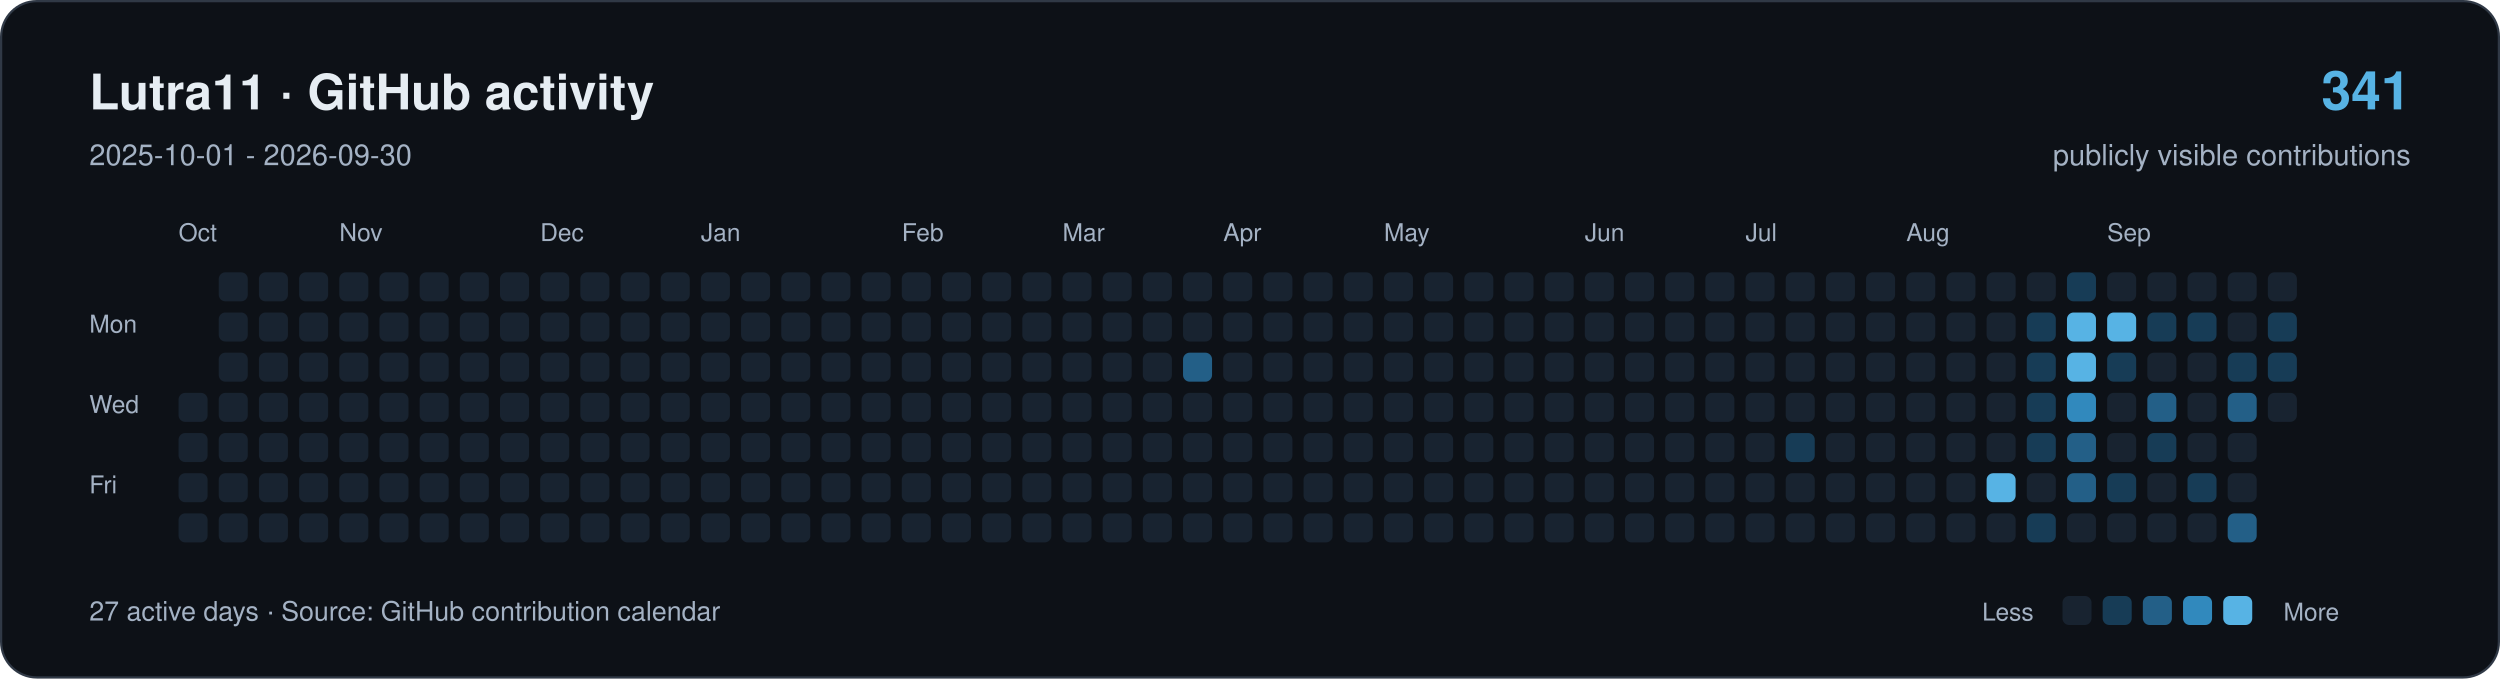
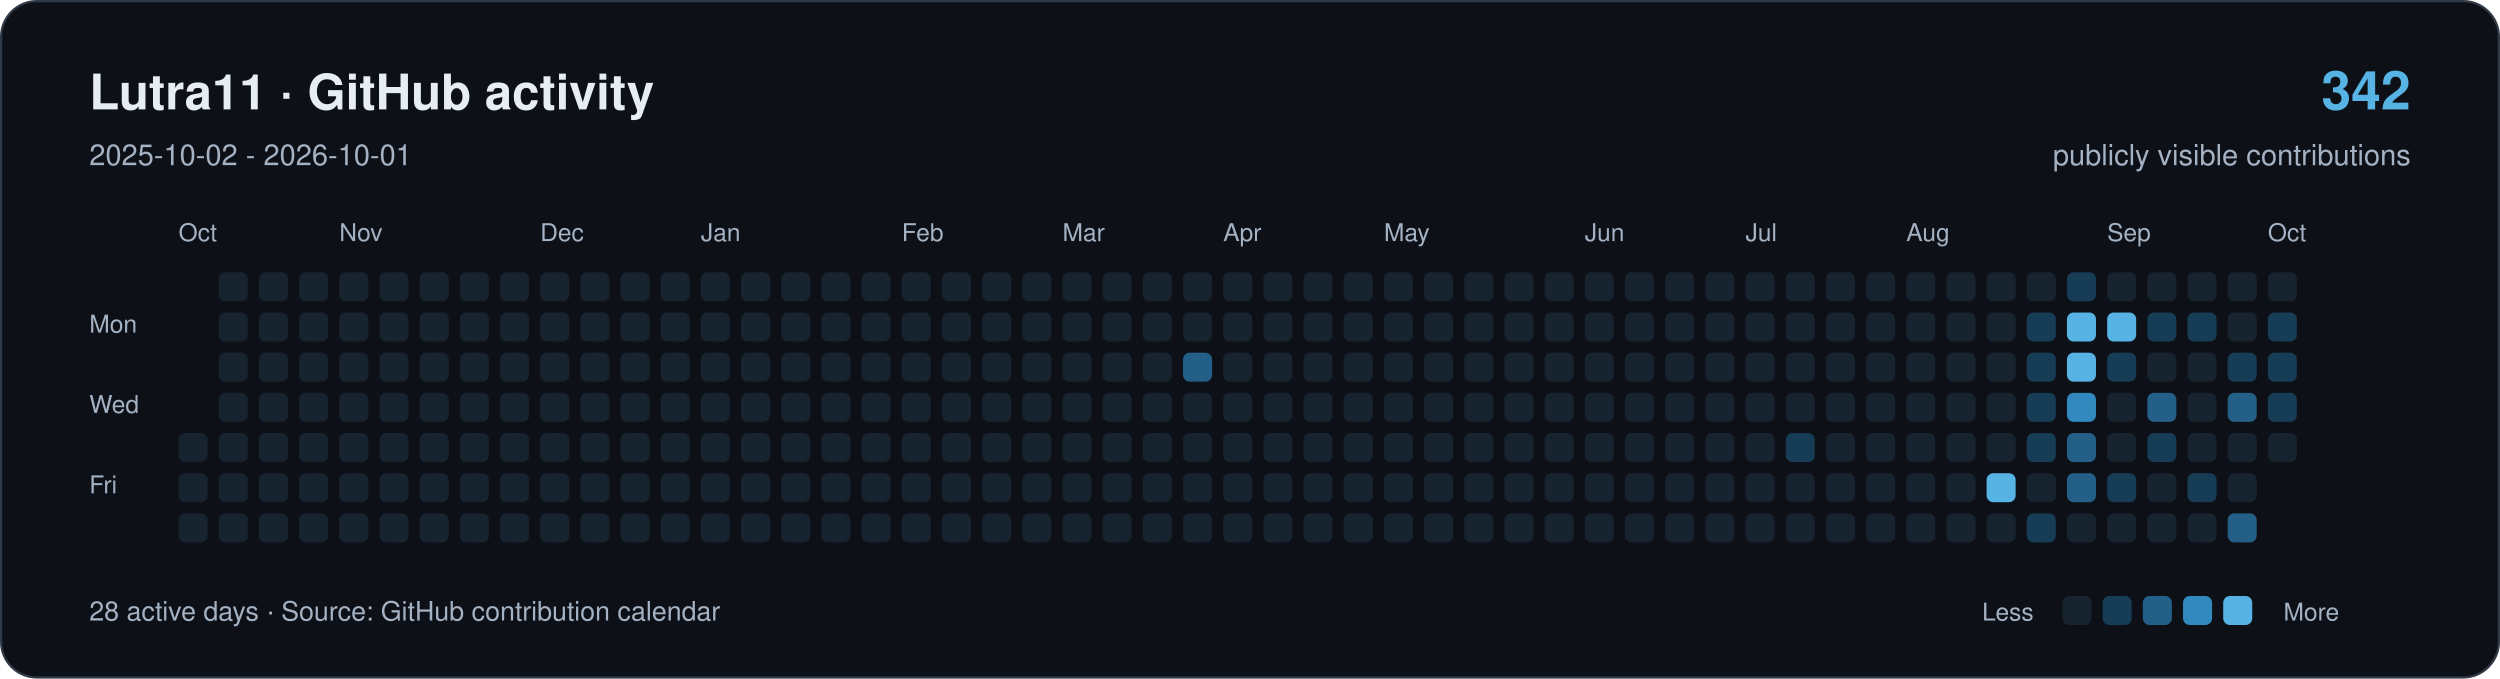
<svg xmlns="http://www.w3.org/2000/svg" width="1120" height="304" viewBox="0 0 1120 304" role="img" aria-labelledby="title description">
  <rect x="0.5" y="0.5" width="1119" height="303" rx="16" fill="#0d1117" stroke="#303946" />
  <g font-family="-apple-system,BlinkMacSystemFont,Segoe UI,Helvetica,Arial,sans-serif">
    <text x="40" y="49" font-size="22" font-weight="650" fill="#e6edf3">Lutra11 · GitHub activity</text>
-     <text x="40" y="74" font-size="13" fill="#a4b2c4">2025-10-01 - 2026-09-30</text>
-     <text x="1080" y="49" text-anchor="end" font-size="24" font-weight="650" fill="#57b3e4">341</text>
+     <text x="40" y="74" font-size="13" fill="#a4b2c4">2025-10-02 - 2026-10-01</text>
+     <text x="1080" y="49" text-anchor="end" font-size="24" font-weight="650" fill="#57b3e4">342</text>
    <text x="1080" y="74" text-anchor="end" font-size="13" fill="#a4b2c4">publicly visible contributions</text>
    <g fill="#a4b2c4" font-size="11">
      <text x="80" y="108">Oct</text>
      <text x="152" y="108">Nov</text>
      <text x="242" y="108">Dec</text>
      <text x="314" y="108">Jan</text>
      <text x="404" y="108">Feb</text>
      <text x="476" y="108">Mar</text>
      <text x="548" y="108">Apr</text>
      <text x="620" y="108">May</text>
      <text x="710" y="108">Jun</text>
      <text x="782" y="108">Jul</text>
      <text x="854" y="108">Aug</text>
      <text x="944" y="108">Sep</text>
+       <text x="1016" y="108">Oct</text>
      <text x="40" y="149">Mon</text>
      <text x="40" y="185">Wed</text>
      <text x="40" y="221">Fri</text>
    </g>
-     <rect x="80" y="176" width="13" height="13" rx="3" fill="#182330" />
    <rect x="80" y="194" width="13" height="13" rx="3" fill="#182330" />
    <rect x="80" y="212" width="13" height="13" rx="3" fill="#182330" />
    <rect x="80" y="230" width="13" height="13" rx="3" fill="#182330" />
    <rect x="98" y="122" width="13" height="13" rx="3" fill="#182330" />
    <rect x="98" y="140" width="13" height="13" rx="3" fill="#182330" />
    <rect x="98" y="158" width="13" height="13" rx="3" fill="#182330" />
    <rect x="98" y="176" width="13" height="13" rx="3" fill="#182330" />
    <rect x="98" y="194" width="13" height="13" rx="3" fill="#182330" />
    <rect x="98" y="212" width="13" height="13" rx="3" fill="#182330" />
    <rect x="98" y="230" width="13" height="13" rx="3" fill="#182330" />
    <rect x="116" y="122" width="13" height="13" rx="3" fill="#182330" />
    <rect x="116" y="140" width="13" height="13" rx="3" fill="#182330" />
    <rect x="116" y="158" width="13" height="13" rx="3" fill="#182330" />
    <rect x="116" y="176" width="13" height="13" rx="3" fill="#182330" />
    <rect x="116" y="194" width="13" height="13" rx="3" fill="#182330" />
    <rect x="116" y="212" width="13" height="13" rx="3" fill="#182330" />
    <rect x="116" y="230" width="13" height="13" rx="3" fill="#182330" />
    <rect x="134" y="122" width="13" height="13" rx="3" fill="#182330" />
    <rect x="134" y="140" width="13" height="13" rx="3" fill="#182330" />
    <rect x="134" y="158" width="13" height="13" rx="3" fill="#182330" />
    <rect x="134" y="176" width="13" height="13" rx="3" fill="#182330" />
    <rect x="134" y="194" width="13" height="13" rx="3" fill="#182330" />
    <rect x="134" y="212" width="13" height="13" rx="3" fill="#182330" />
    <rect x="134" y="230" width="13" height="13" rx="3" fill="#182330" />
    <rect x="152" y="122" width="13" height="13" rx="3" fill="#182330" />
    <rect x="152" y="140" width="13" height="13" rx="3" fill="#182330" />
    <rect x="152" y="158" width="13" height="13" rx="3" fill="#182330" />
    <rect x="152" y="176" width="13" height="13" rx="3" fill="#182330" />
    <rect x="152" y="194" width="13" height="13" rx="3" fill="#182330" />
    <rect x="152" y="212" width="13" height="13" rx="3" fill="#182330" />
    <rect x="152" y="230" width="13" height="13" rx="3" fill="#182330" />
    <rect x="170" y="122" width="13" height="13" rx="3" fill="#182330" />
    <rect x="170" y="140" width="13" height="13" rx="3" fill="#182330" />
    <rect x="170" y="158" width="13" height="13" rx="3" fill="#182330" />
    <rect x="170" y="176" width="13" height="13" rx="3" fill="#182330" />
    <rect x="170" y="194" width="13" height="13" rx="3" fill="#182330" />
    <rect x="170" y="212" width="13" height="13" rx="3" fill="#182330" />
    <rect x="170" y="230" width="13" height="13" rx="3" fill="#182330" />
    <rect x="188" y="122" width="13" height="13" rx="3" fill="#182330" />
    <rect x="188" y="140" width="13" height="13" rx="3" fill="#182330" />
    <rect x="188" y="158" width="13" height="13" rx="3" fill="#182330" />
    <rect x="188" y="176" width="13" height="13" rx="3" fill="#182330" />
    <rect x="188" y="194" width="13" height="13" rx="3" fill="#182330" />
    <rect x="188" y="212" width="13" height="13" rx="3" fill="#182330" />
    <rect x="188" y="230" width="13" height="13" rx="3" fill="#182330" />
    <rect x="206" y="122" width="13" height="13" rx="3" fill="#182330" />
    <rect x="206" y="140" width="13" height="13" rx="3" fill="#182330" />
    <rect x="206" y="158" width="13" height="13" rx="3" fill="#182330" />
    <rect x="206" y="176" width="13" height="13" rx="3" fill="#182330" />
    <rect x="206" y="194" width="13" height="13" rx="3" fill="#182330" />
    <rect x="206" y="212" width="13" height="13" rx="3" fill="#182330" />
    <rect x="206" y="230" width="13" height="13" rx="3" fill="#182330" />
    <rect x="224" y="122" width="13" height="13" rx="3" fill="#182330" />
    <rect x="224" y="140" width="13" height="13" rx="3" fill="#182330" />
    <rect x="224" y="158" width="13" height="13" rx="3" fill="#182330" />
    <rect x="224" y="176" width="13" height="13" rx="3" fill="#182330" />
    <rect x="224" y="194" width="13" height="13" rx="3" fill="#182330" />
    <rect x="224" y="212" width="13" height="13" rx="3" fill="#182330" />
    <rect x="224" y="230" width="13" height="13" rx="3" fill="#182330" />
    <rect x="242" y="122" width="13" height="13" rx="3" fill="#182330" />
    <rect x="242" y="140" width="13" height="13" rx="3" fill="#182330" />
    <rect x="242" y="158" width="13" height="13" rx="3" fill="#182330" />
    <rect x="242" y="176" width="13" height="13" rx="3" fill="#182330" />
    <rect x="242" y="194" width="13" height="13" rx="3" fill="#182330" />
    <rect x="242" y="212" width="13" height="13" rx="3" fill="#182330" />
    <rect x="242" y="230" width="13" height="13" rx="3" fill="#182330" />
    <rect x="260" y="122" width="13" height="13" rx="3" fill="#182330" />
    <rect x="260" y="140" width="13" height="13" rx="3" fill="#182330" />
    <rect x="260" y="158" width="13" height="13" rx="3" fill="#182330" />
    <rect x="260" y="176" width="13" height="13" rx="3" fill="#182330" />
    <rect x="260" y="194" width="13" height="13" rx="3" fill="#182330" />
    <rect x="260" y="212" width="13" height="13" rx="3" fill="#182330" />
    <rect x="260" y="230" width="13" height="13" rx="3" fill="#182330" />
    <rect x="278" y="122" width="13" height="13" rx="3" fill="#182330" />
    <rect x="278" y="140" width="13" height="13" rx="3" fill="#182330" />
    <rect x="278" y="158" width="13" height="13" rx="3" fill="#182330" />
    <rect x="278" y="176" width="13" height="13" rx="3" fill="#182330" />
    <rect x="278" y="194" width="13" height="13" rx="3" fill="#182330" />
    <rect x="278" y="212" width="13" height="13" rx="3" fill="#182330" />
    <rect x="278" y="230" width="13" height="13" rx="3" fill="#182330" />
    <rect x="296" y="122" width="13" height="13" rx="3" fill="#182330" />
    <rect x="296" y="140" width="13" height="13" rx="3" fill="#182330" />
    <rect x="296" y="158" width="13" height="13" rx="3" fill="#182330" />
    <rect x="296" y="176" width="13" height="13" rx="3" fill="#182330" />
    <rect x="296" y="194" width="13" height="13" rx="3" fill="#182330" />
    <rect x="296" y="212" width="13" height="13" rx="3" fill="#182330" />
    <rect x="296" y="230" width="13" height="13" rx="3" fill="#182330" />
    <rect x="314" y="122" width="13" height="13" rx="3" fill="#182330" />
    <rect x="314" y="140" width="13" height="13" rx="3" fill="#182330" />
    <rect x="314" y="158" width="13" height="13" rx="3" fill="#182330" />
    <rect x="314" y="176" width="13" height="13" rx="3" fill="#182330" />
    <rect x="314" y="194" width="13" height="13" rx="3" fill="#182330" />
    <rect x="314" y="212" width="13" height="13" rx="3" fill="#182330" />
    <rect x="314" y="230" width="13" height="13" rx="3" fill="#182330" />
    <rect x="332" y="122" width="13" height="13" rx="3" fill="#182330" />
    <rect x="332" y="140" width="13" height="13" rx="3" fill="#182330" />
    <rect x="332" y="158" width="13" height="13" rx="3" fill="#182330" />
    <rect x="332" y="176" width="13" height="13" rx="3" fill="#182330" />
    <rect x="332" y="194" width="13" height="13" rx="3" fill="#182330" />
    <rect x="332" y="212" width="13" height="13" rx="3" fill="#182330" />
    <rect x="332" y="230" width="13" height="13" rx="3" fill="#182330" />
    <rect x="350" y="122" width="13" height="13" rx="3" fill="#182330" />
    <rect x="350" y="140" width="13" height="13" rx="3" fill="#182330" />
    <rect x="350" y="158" width="13" height="13" rx="3" fill="#182330" />
    <rect x="350" y="176" width="13" height="13" rx="3" fill="#182330" />
    <rect x="350" y="194" width="13" height="13" rx="3" fill="#182330" />
    <rect x="350" y="212" width="13" height="13" rx="3" fill="#182330" />
    <rect x="350" y="230" width="13" height="13" rx="3" fill="#182330" />
    <rect x="368" y="122" width="13" height="13" rx="3" fill="#182330" />
    <rect x="368" y="140" width="13" height="13" rx="3" fill="#182330" />
    <rect x="368" y="158" width="13" height="13" rx="3" fill="#182330" />
    <rect x="368" y="176" width="13" height="13" rx="3" fill="#182330" />
    <rect x="368" y="194" width="13" height="13" rx="3" fill="#182330" />
    <rect x="368" y="212" width="13" height="13" rx="3" fill="#182330" />
    <rect x="368" y="230" width="13" height="13" rx="3" fill="#182330" />
    <rect x="386" y="122" width="13" height="13" rx="3" fill="#182330" />
    <rect x="386" y="140" width="13" height="13" rx="3" fill="#182330" />
    <rect x="386" y="158" width="13" height="13" rx="3" fill="#182330" />
    <rect x="386" y="176" width="13" height="13" rx="3" fill="#182330" />
    <rect x="386" y="194" width="13" height="13" rx="3" fill="#182330" />
    <rect x="386" y="212" width="13" height="13" rx="3" fill="#182330" />
    <rect x="386" y="230" width="13" height="13" rx="3" fill="#182330" />
    <rect x="404" y="122" width="13" height="13" rx="3" fill="#182330" />
    <rect x="404" y="140" width="13" height="13" rx="3" fill="#182330" />
    <rect x="404" y="158" width="13" height="13" rx="3" fill="#182330" />
    <rect x="404" y="176" width="13" height="13" rx="3" fill="#182330" />
    <rect x="404" y="194" width="13" height="13" rx="3" fill="#182330" />
    <rect x="404" y="212" width="13" height="13" rx="3" fill="#182330" />
    <rect x="404" y="230" width="13" height="13" rx="3" fill="#182330" />
    <rect x="422" y="122" width="13" height="13" rx="3" fill="#182330" />
    <rect x="422" y="140" width="13" height="13" rx="3" fill="#182330" />
    <rect x="422" y="158" width="13" height="13" rx="3" fill="#182330" />
    <rect x="422" y="176" width="13" height="13" rx="3" fill="#182330" />
    <rect x="422" y="194" width="13" height="13" rx="3" fill="#182330" />
    <rect x="422" y="212" width="13" height="13" rx="3" fill="#182330" />
    <rect x="422" y="230" width="13" height="13" rx="3" fill="#182330" />
    <rect x="440" y="122" width="13" height="13" rx="3" fill="#182330" />
    <rect x="440" y="140" width="13" height="13" rx="3" fill="#182330" />
    <rect x="440" y="158" width="13" height="13" rx="3" fill="#182330" />
    <rect x="440" y="176" width="13" height="13" rx="3" fill="#182330" />
    <rect x="440" y="194" width="13" height="13" rx="3" fill="#182330" />
    <rect x="440" y="212" width="13" height="13" rx="3" fill="#182330" />
    <rect x="440" y="230" width="13" height="13" rx="3" fill="#182330" />
    <rect x="458" y="122" width="13" height="13" rx="3" fill="#182330" />
    <rect x="458" y="140" width="13" height="13" rx="3" fill="#182330" />
    <rect x="458" y="158" width="13" height="13" rx="3" fill="#182330" />
    <rect x="458" y="176" width="13" height="13" rx="3" fill="#182330" />
    <rect x="458" y="194" width="13" height="13" rx="3" fill="#182330" />
    <rect x="458" y="212" width="13" height="13" rx="3" fill="#182330" />
    <rect x="458" y="230" width="13" height="13" rx="3" fill="#182330" />
    <rect x="476" y="122" width="13" height="13" rx="3" fill="#182330" />
    <rect x="476" y="140" width="13" height="13" rx="3" fill="#182330" />
    <rect x="476" y="158" width="13" height="13" rx="3" fill="#182330" />
    <rect x="476" y="176" width="13" height="13" rx="3" fill="#182330" />
    <rect x="476" y="194" width="13" height="13" rx="3" fill="#182330" />
    <rect x="476" y="212" width="13" height="13" rx="3" fill="#182330" />
    <rect x="476" y="230" width="13" height="13" rx="3" fill="#182330" />
    <rect x="494" y="122" width="13" height="13" rx="3" fill="#182330" />
    <rect x="494" y="140" width="13" height="13" rx="3" fill="#182330" />
    <rect x="494" y="158" width="13" height="13" rx="3" fill="#182330" />
    <rect x="494" y="176" width="13" height="13" rx="3" fill="#182330" />
    <rect x="494" y="194" width="13" height="13" rx="3" fill="#182330" />
    <rect x="494" y="212" width="13" height="13" rx="3" fill="#182330" />
    <rect x="494" y="230" width="13" height="13" rx="3" fill="#182330" />
    <rect x="512" y="122" width="13" height="13" rx="3" fill="#182330" />
    <rect x="512" y="140" width="13" height="13" rx="3" fill="#182330" />
    <rect x="512" y="158" width="13" height="13" rx="3" fill="#182330" />
    <rect x="512" y="176" width="13" height="13" rx="3" fill="#182330" />
    <rect x="512" y="194" width="13" height="13" rx="3" fill="#182330" />
    <rect x="512" y="212" width="13" height="13" rx="3" fill="#182330" />
    <rect x="512" y="230" width="13" height="13" rx="3" fill="#182330" />
    <rect x="530" y="122" width="13" height="13" rx="3" fill="#182330" />
    <rect x="530" y="140" width="13" height="13" rx="3" fill="#182330" />
    <rect x="530" y="158" width="13" height="13" rx="3" fill="#235f87" />
    <rect x="530" y="176" width="13" height="13" rx="3" fill="#182330" />
    <rect x="530" y="194" width="13" height="13" rx="3" fill="#182330" />
    <rect x="530" y="212" width="13" height="13" rx="3" fill="#182330" />
    <rect x="530" y="230" width="13" height="13" rx="3" fill="#182330" />
    <rect x="548" y="122" width="13" height="13" rx="3" fill="#182330" />
    <rect x="548" y="140" width="13" height="13" rx="3" fill="#182330" />
    <rect x="548" y="158" width="13" height="13" rx="3" fill="#182330" />
    <rect x="548" y="176" width="13" height="13" rx="3" fill="#182330" />
    <rect x="548" y="194" width="13" height="13" rx="3" fill="#182330" />
    <rect x="548" y="212" width="13" height="13" rx="3" fill="#182330" />
    <rect x="548" y="230" width="13" height="13" rx="3" fill="#182330" />
    <rect x="566" y="122" width="13" height="13" rx="3" fill="#182330" />
    <rect x="566" y="140" width="13" height="13" rx="3" fill="#182330" />
    <rect x="566" y="158" width="13" height="13" rx="3" fill="#182330" />
    <rect x="566" y="176" width="13" height="13" rx="3" fill="#182330" />
    <rect x="566" y="194" width="13" height="13" rx="3" fill="#182330" />
    <rect x="566" y="212" width="13" height="13" rx="3" fill="#182330" />
    <rect x="566" y="230" width="13" height="13" rx="3" fill="#182330" />
    <rect x="584" y="122" width="13" height="13" rx="3" fill="#182330" />
    <rect x="584" y="140" width="13" height="13" rx="3" fill="#182330" />
    <rect x="584" y="158" width="13" height="13" rx="3" fill="#182330" />
    <rect x="584" y="176" width="13" height="13" rx="3" fill="#182330" />
    <rect x="584" y="194" width="13" height="13" rx="3" fill="#182330" />
    <rect x="584" y="212" width="13" height="13" rx="3" fill="#182330" />
    <rect x="584" y="230" width="13" height="13" rx="3" fill="#182330" />
    <rect x="602" y="122" width="13" height="13" rx="3" fill="#182330" />
    <rect x="602" y="140" width="13" height="13" rx="3" fill="#182330" />
    <rect x="602" y="158" width="13" height="13" rx="3" fill="#182330" />
    <rect x="602" y="176" width="13" height="13" rx="3" fill="#182330" />
    <rect x="602" y="194" width="13" height="13" rx="3" fill="#182330" />
    <rect x="602" y="212" width="13" height="13" rx="3" fill="#182330" />
    <rect x="602" y="230" width="13" height="13" rx="3" fill="#182330" />
    <rect x="620" y="122" width="13" height="13" rx="3" fill="#182330" />
    <rect x="620" y="140" width="13" height="13" rx="3" fill="#182330" />
    <rect x="620" y="158" width="13" height="13" rx="3" fill="#182330" />
    <rect x="620" y="176" width="13" height="13" rx="3" fill="#182330" />
    <rect x="620" y="194" width="13" height="13" rx="3" fill="#182330" />
    <rect x="620" y="212" width="13" height="13" rx="3" fill="#182330" />
    <rect x="620" y="230" width="13" height="13" rx="3" fill="#182330" />
    <rect x="638" y="122" width="13" height="13" rx="3" fill="#182330" />
    <rect x="638" y="140" width="13" height="13" rx="3" fill="#182330" />
    <rect x="638" y="158" width="13" height="13" rx="3" fill="#182330" />
    <rect x="638" y="176" width="13" height="13" rx="3" fill="#182330" />
    <rect x="638" y="194" width="13" height="13" rx="3" fill="#182330" />
    <rect x="638" y="212" width="13" height="13" rx="3" fill="#182330" />
    <rect x="638" y="230" width="13" height="13" rx="3" fill="#182330" />
    <rect x="656" y="122" width="13" height="13" rx="3" fill="#182330" />
    <rect x="656" y="140" width="13" height="13" rx="3" fill="#182330" />
    <rect x="656" y="158" width="13" height="13" rx="3" fill="#182330" />
    <rect x="656" y="176" width="13" height="13" rx="3" fill="#182330" />
    <rect x="656" y="194" width="13" height="13" rx="3" fill="#182330" />
    <rect x="656" y="212" width="13" height="13" rx="3" fill="#182330" />
    <rect x="656" y="230" width="13" height="13" rx="3" fill="#182330" />
    <rect x="674" y="122" width="13" height="13" rx="3" fill="#182330" />
    <rect x="674" y="140" width="13" height="13" rx="3" fill="#182330" />
    <rect x="674" y="158" width="13" height="13" rx="3" fill="#182330" />
    <rect x="674" y="176" width="13" height="13" rx="3" fill="#182330" />
    <rect x="674" y="194" width="13" height="13" rx="3" fill="#182330" />
    <rect x="674" y="212" width="13" height="13" rx="3" fill="#182330" />
    <rect x="674" y="230" width="13" height="13" rx="3" fill="#182330" />
    <rect x="692" y="122" width="13" height="13" rx="3" fill="#182330" />
    <rect x="692" y="140" width="13" height="13" rx="3" fill="#182330" />
    <rect x="692" y="158" width="13" height="13" rx="3" fill="#182330" />
    <rect x="692" y="176" width="13" height="13" rx="3" fill="#182330" />
    <rect x="692" y="194" width="13" height="13" rx="3" fill="#182330" />
    <rect x="692" y="212" width="13" height="13" rx="3" fill="#182330" />
    <rect x="692" y="230" width="13" height="13" rx="3" fill="#182330" />
    <rect x="710" y="122" width="13" height="13" rx="3" fill="#182330" />
    <rect x="710" y="140" width="13" height="13" rx="3" fill="#182330" />
    <rect x="710" y="158" width="13" height="13" rx="3" fill="#182330" />
    <rect x="710" y="176" width="13" height="13" rx="3" fill="#182330" />
    <rect x="710" y="194" width="13" height="13" rx="3" fill="#182330" />
    <rect x="710" y="212" width="13" height="13" rx="3" fill="#182330" />
    <rect x="710" y="230" width="13" height="13" rx="3" fill="#182330" />
    <rect x="728" y="122" width="13" height="13" rx="3" fill="#182330" />
    <rect x="728" y="140" width="13" height="13" rx="3" fill="#182330" />
    <rect x="728" y="158" width="13" height="13" rx="3" fill="#182330" />
    <rect x="728" y="176" width="13" height="13" rx="3" fill="#182330" />
    <rect x="728" y="194" width="13" height="13" rx="3" fill="#182330" />
    <rect x="728" y="212" width="13" height="13" rx="3" fill="#182330" />
    <rect x="728" y="230" width="13" height="13" rx="3" fill="#182330" />
    <rect x="746" y="122" width="13" height="13" rx="3" fill="#182330" />
    <rect x="746" y="140" width="13" height="13" rx="3" fill="#182330" />
    <rect x="746" y="158" width="13" height="13" rx="3" fill="#182330" />
    <rect x="746" y="176" width="13" height="13" rx="3" fill="#182330" />
    <rect x="746" y="194" width="13" height="13" rx="3" fill="#182330" />
    <rect x="746" y="212" width="13" height="13" rx="3" fill="#182330" />
    <rect x="746" y="230" width="13" height="13" rx="3" fill="#182330" />
    <rect x="764" y="122" width="13" height="13" rx="3" fill="#182330" />
    <rect x="764" y="140" width="13" height="13" rx="3" fill="#182330" />
    <rect x="764" y="158" width="13" height="13" rx="3" fill="#182330" />
    <rect x="764" y="176" width="13" height="13" rx="3" fill="#182330" />
    <rect x="764" y="194" width="13" height="13" rx="3" fill="#182330" />
    <rect x="764" y="212" width="13" height="13" rx="3" fill="#182330" />
    <rect x="764" y="230" width="13" height="13" rx="3" fill="#182330" />
    <rect x="782" y="122" width="13" height="13" rx="3" fill="#182330" />
    <rect x="782" y="140" width="13" height="13" rx="3" fill="#182330" />
    <rect x="782" y="158" width="13" height="13" rx="3" fill="#182330" />
    <rect x="782" y="176" width="13" height="13" rx="3" fill="#182330" />
    <rect x="782" y="194" width="13" height="13" rx="3" fill="#182330" />
    <rect x="782" y="212" width="13" height="13" rx="3" fill="#182330" />
    <rect x="782" y="230" width="13" height="13" rx="3" fill="#182330" />
    <rect x="800" y="122" width="13" height="13" rx="3" fill="#182330" />
    <rect x="800" y="140" width="13" height="13" rx="3" fill="#182330" />
    <rect x="800" y="158" width="13" height="13" rx="3" fill="#182330" />
    <rect x="800" y="176" width="13" height="13" rx="3" fill="#182330" />
    <rect x="800" y="194" width="13" height="13" rx="3" fill="#173c56" />
    <rect x="800" y="212" width="13" height="13" rx="3" fill="#182330" />
    <rect x="800" y="230" width="13" height="13" rx="3" fill="#182330" />
    <rect x="818" y="122" width="13" height="13" rx="3" fill="#182330" />
    <rect x="818" y="140" width="13" height="13" rx="3" fill="#182330" />
    <rect x="818" y="158" width="13" height="13" rx="3" fill="#182330" />
    <rect x="818" y="176" width="13" height="13" rx="3" fill="#182330" />
    <rect x="818" y="194" width="13" height="13" rx="3" fill="#182330" />
    <rect x="818" y="212" width="13" height="13" rx="3" fill="#182330" />
    <rect x="818" y="230" width="13" height="13" rx="3" fill="#182330" />
    <rect x="836" y="122" width="13" height="13" rx="3" fill="#182330" />
    <rect x="836" y="140" width="13" height="13" rx="3" fill="#182330" />
    <rect x="836" y="158" width="13" height="13" rx="3" fill="#182330" />
    <rect x="836" y="176" width="13" height="13" rx="3" fill="#182330" />
    <rect x="836" y="194" width="13" height="13" rx="3" fill="#182330" />
    <rect x="836" y="212" width="13" height="13" rx="3" fill="#182330" />
    <rect x="836" y="230" width="13" height="13" rx="3" fill="#182330" />
    <rect x="854" y="122" width="13" height="13" rx="3" fill="#182330" />
    <rect x="854" y="140" width="13" height="13" rx="3" fill="#182330" />
    <rect x="854" y="158" width="13" height="13" rx="3" fill="#182330" />
    <rect x="854" y="176" width="13" height="13" rx="3" fill="#182330" />
    <rect x="854" y="194" width="13" height="13" rx="3" fill="#182330" />
    <rect x="854" y="212" width="13" height="13" rx="3" fill="#182330" />
    <rect x="854" y="230" width="13" height="13" rx="3" fill="#182330" />
    <rect x="872" y="122" width="13" height="13" rx="3" fill="#182330" />
    <rect x="872" y="140" width="13" height="13" rx="3" fill="#182330" />
    <rect x="872" y="158" width="13" height="13" rx="3" fill="#182330" />
    <rect x="872" y="176" width="13" height="13" rx="3" fill="#182330" />
    <rect x="872" y="194" width="13" height="13" rx="3" fill="#182330" />
    <rect x="872" y="212" width="13" height="13" rx="3" fill="#182330" />
    <rect x="872" y="230" width="13" height="13" rx="3" fill="#182330" />
    <rect x="890" y="122" width="13" height="13" rx="3" fill="#182330" />
    <rect x="890" y="140" width="13" height="13" rx="3" fill="#182330" />
    <rect x="890" y="158" width="13" height="13" rx="3" fill="#182330" />
    <rect x="890" y="176" width="13" height="13" rx="3" fill="#182330" />
    <rect x="890" y="194" width="13" height="13" rx="3" fill="#182330" />
    <rect x="890" y="212" width="13" height="13" rx="3" fill="#57b3e4" />
    <rect x="890" y="230" width="13" height="13" rx="3" fill="#182330" />
    <rect x="908" y="122" width="13" height="13" rx="3" fill="#182330" />
    <rect x="908" y="140" width="13" height="13" rx="3" fill="#173c56" />
    <rect x="908" y="158" width="13" height="13" rx="3" fill="#173c56" />
    <rect x="908" y="176" width="13" height="13" rx="3" fill="#173c56" />
    <rect x="908" y="194" width="13" height="13" rx="3" fill="#173c56" />
    <rect x="908" y="212" width="13" height="13" rx="3" fill="#182330" />
    <rect x="908" y="230" width="13" height="13" rx="3" fill="#173c56" />
    <rect x="926" y="122" width="13" height="13" rx="3" fill="#173c56" />
    <rect x="926" y="140" width="13" height="13" rx="3" fill="#57b3e4" />
    <rect x="926" y="158" width="13" height="13" rx="3" fill="#57b3e4" />
    <rect x="926" y="176" width="13" height="13" rx="3" fill="#3189bd" />
    <rect x="926" y="194" width="13" height="13" rx="3" fill="#235f87" />
    <rect x="926" y="212" width="13" height="13" rx="3" fill="#235f87" />
    <rect x="926" y="230" width="13" height="13" rx="3" fill="#182330" />
    <rect x="944" y="122" width="13" height="13" rx="3" fill="#182330" />
    <rect x="944" y="140" width="13" height="13" rx="3" fill="#57b3e4" />
    <rect x="944" y="158" width="13" height="13" rx="3" fill="#173c56" />
    <rect x="944" y="176" width="13" height="13" rx="3" fill="#182330" />
    <rect x="944" y="194" width="13" height="13" rx="3" fill="#182330" />
    <rect x="944" y="212" width="13" height="13" rx="3" fill="#173c56" />
    <rect x="944" y="230" width="13" height="13" rx="3" fill="#182330" />
    <rect x="962" y="122" width="13" height="13" rx="3" fill="#182330" />
    <rect x="962" y="140" width="13" height="13" rx="3" fill="#173c56" />
    <rect x="962" y="158" width="13" height="13" rx="3" fill="#182330" />
    <rect x="962" y="176" width="13" height="13" rx="3" fill="#235f87" />
    <rect x="962" y="194" width="13" height="13" rx="3" fill="#173c56" />
    <rect x="962" y="212" width="13" height="13" rx="3" fill="#182330" />
    <rect x="962" y="230" width="13" height="13" rx="3" fill="#182330" />
    <rect x="980" y="122" width="13" height="13" rx="3" fill="#182330" />
    <rect x="980" y="140" width="13" height="13" rx="3" fill="#173c56" />
    <rect x="980" y="158" width="13" height="13" rx="3" fill="#182330" />
    <rect x="980" y="176" width="13" height="13" rx="3" fill="#182330" />
    <rect x="980" y="194" width="13" height="13" rx="3" fill="#182330" />
    <rect x="980" y="212" width="13" height="13" rx="3" fill="#173c56" />
    <rect x="980" y="230" width="13" height="13" rx="3" fill="#182330" />
    <rect x="998" y="122" width="13" height="13" rx="3" fill="#182330" />
    <rect x="998" y="140" width="13" height="13" rx="3" fill="#182330" />
    <rect x="998" y="158" width="13" height="13" rx="3" fill="#173c56" />
    <rect x="998" y="176" width="13" height="13" rx="3" fill="#235f87" />
    <rect x="998" y="194" width="13" height="13" rx="3" fill="#182330" />
    <rect x="998" y="212" width="13" height="13" rx="3" fill="#182330" />
    <rect x="998" y="230" width="13" height="13" rx="3" fill="#235f87" />
    <rect x="1016" y="122" width="13" height="13" rx="3" fill="#182330" />
    <rect x="1016" y="140" width="13" height="13" rx="3" fill="#173c56" />
    <rect x="1016" y="158" width="13" height="13" rx="3" fill="#173c56" />
-     <rect x="1016" y="176" width="13" height="13" rx="3" fill="#182330" />
-     <text x="40" y="278" font-size="12" fill="#a4b2c4">27 active days · Source: GitHub contribution calendar</text>
+     <rect x="1016" y="176" width="13" height="13" rx="3" fill="#173c56" />
+     <rect x="1016" y="194" width="13" height="13" rx="3" fill="#182330" />
+     <text x="40" y="278" font-size="12" fill="#a4b2c4">28 active days · Source: GitHub contribution calendar</text>
    <g font-size="11" fill="#a4b2c4">
      <text x="888" y="278">Less</text>
      <rect x="924" y="267" width="13" height="13" rx="3" transform="translate(0,0)" fill="#182330" />
      <rect x="924" y="267" width="13" height="13" rx="3" transform="translate(18,0)" fill="#173c56" />
      <rect x="924" y="267" width="13" height="13" rx="3" transform="translate(36,0)" fill="#235f87" />
      <rect x="924" y="267" width="13" height="13" rx="3" transform="translate(54,0)" fill="#3189bd" />
      <rect x="924" y="267" width="13" height="13" rx="3" transform="translate(72,0)" fill="#57b3e4" />
      <text x="1023" y="278">More</text>
    </g>
  </g>
</svg>
